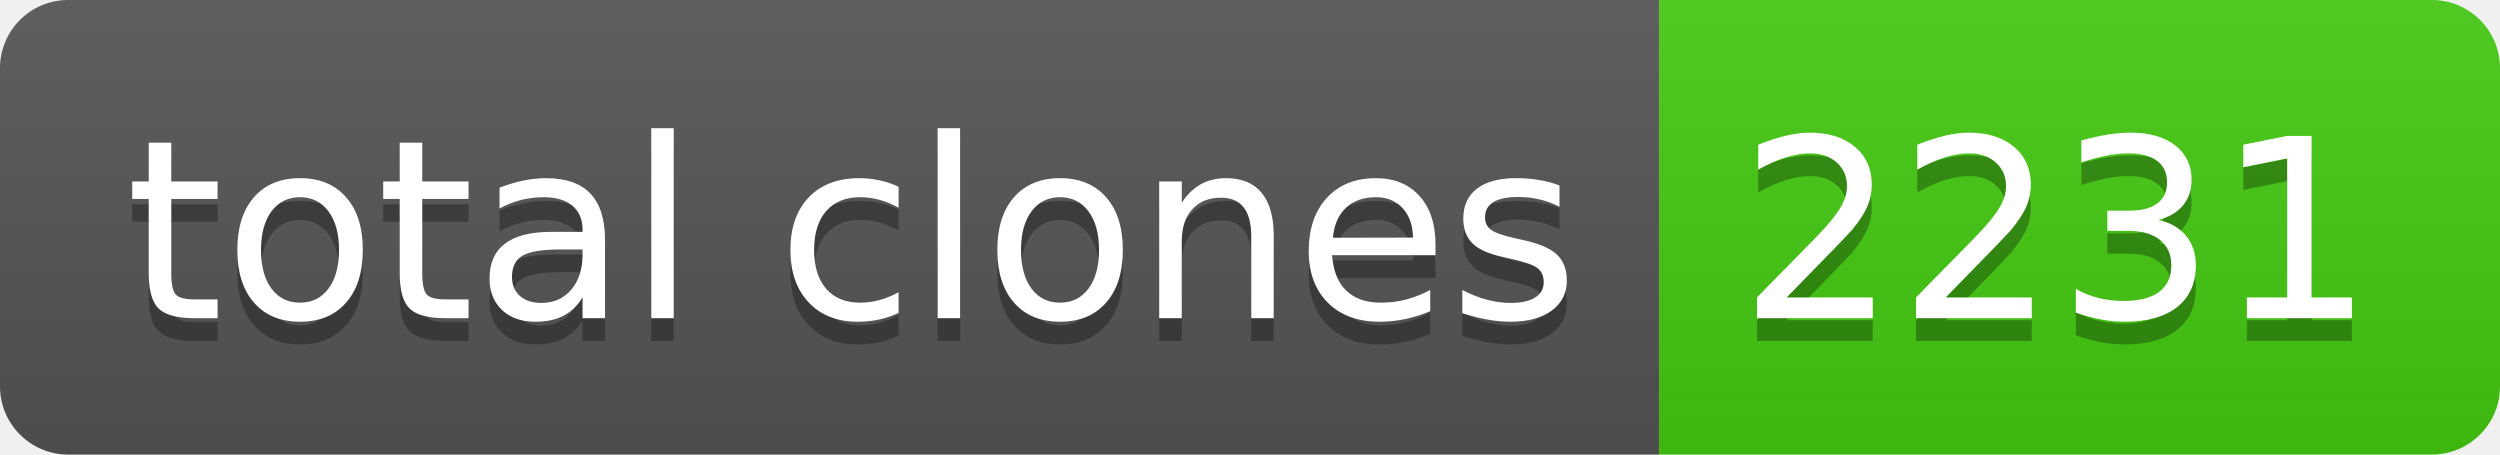
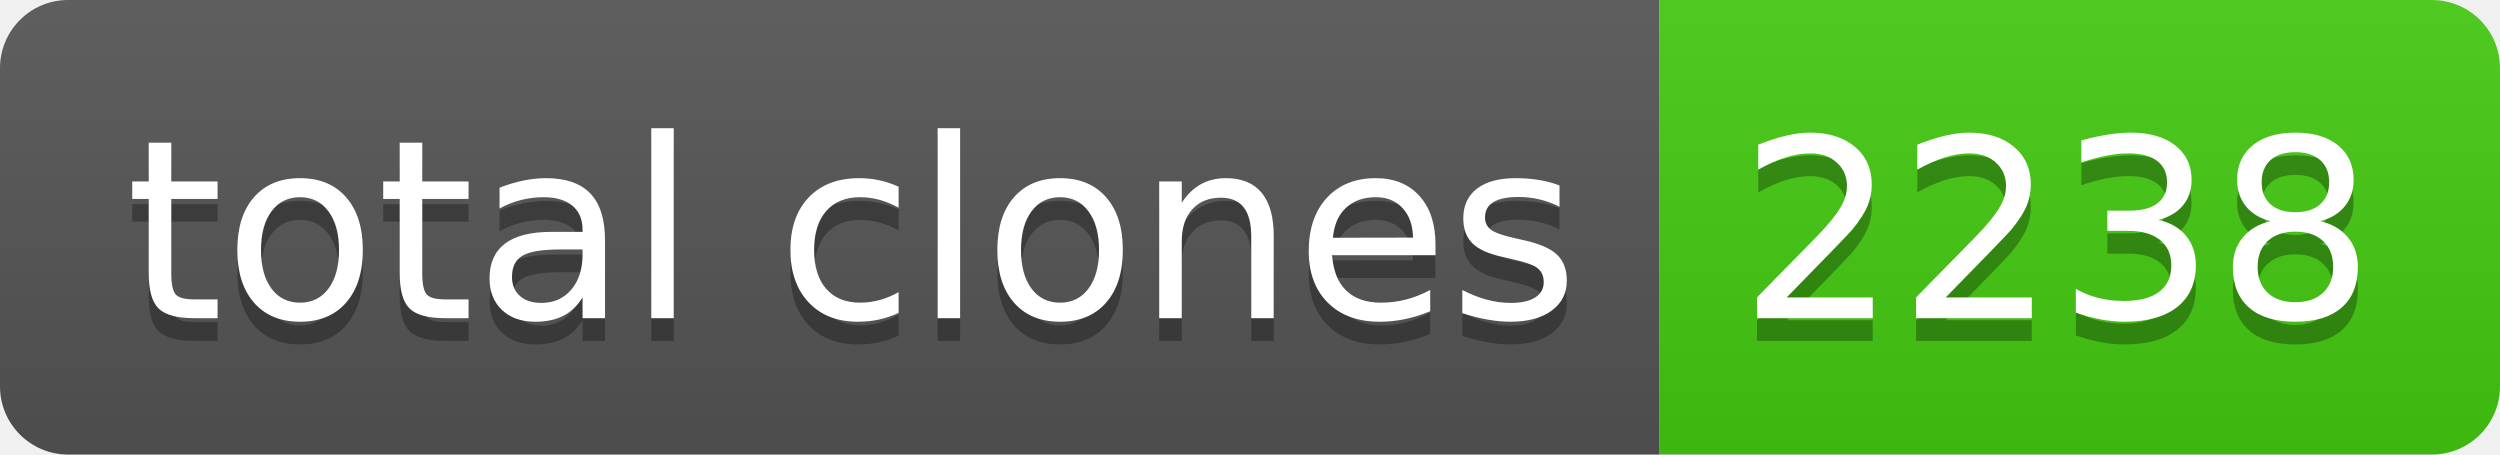
- <svg xmlns="http://www.w3.org/2000/svg" width="110" height="20" role="img" aria-label="total clones: 2231">
+ <svg xmlns="http://www.w3.org/2000/svg" width="110" height="20" role="img" aria-label="total clones: 2238">
  <linearGradient id="s" x2="0" y2="100%">
    <stop offset="0" stop-color="#bbb" stop-opacity=".1" />
    <stop offset="1" stop-opacity=".1" />
  </linearGradient>
  <clipPath id="r">
    <rect width="110" height="20" rx="3" fill="#fff" />
  </clipPath>
  <g clip-path="url(#r)">
    <rect width="73" height="20" fill="#555" />
    <rect x="73" width="37" height="20" fill="#4c1" />
    <rect width="110" height="20" fill="url(#s)" />
  </g>
  <g fill="#fff" text-anchor="middle" font-family="Verdana,Geneva,DejaVu Sans,sans-serif" text-rendering="geometricPrecision" font-size="110">
    <text aria-hidden="true" x="375" y="150" fill="#010101" fill-opacity=".3" transform="scale(.1)" textLength="630">total clones</text>
    <text x="375" y="140" transform="scale(.1)" fill="#fff" textLength="630">total clones</text>
-     <text aria-hidden="true" x="905" y="150" fill="#010101" fill-opacity=".3" transform="scale(.1)" textLength="270">2231</text>
-     <text x="905" y="140" transform="scale(.1)" fill="#fff" textLength="270">2231</text>
+     <text aria-hidden="true" x="905" y="150" fill="#010101" fill-opacity=".3" transform="scale(.1)" textLength="270">2238</text>
+     <text x="905" y="140" transform="scale(.1)" fill="#fff" textLength="270">2238</text>
  </g>
</svg>
